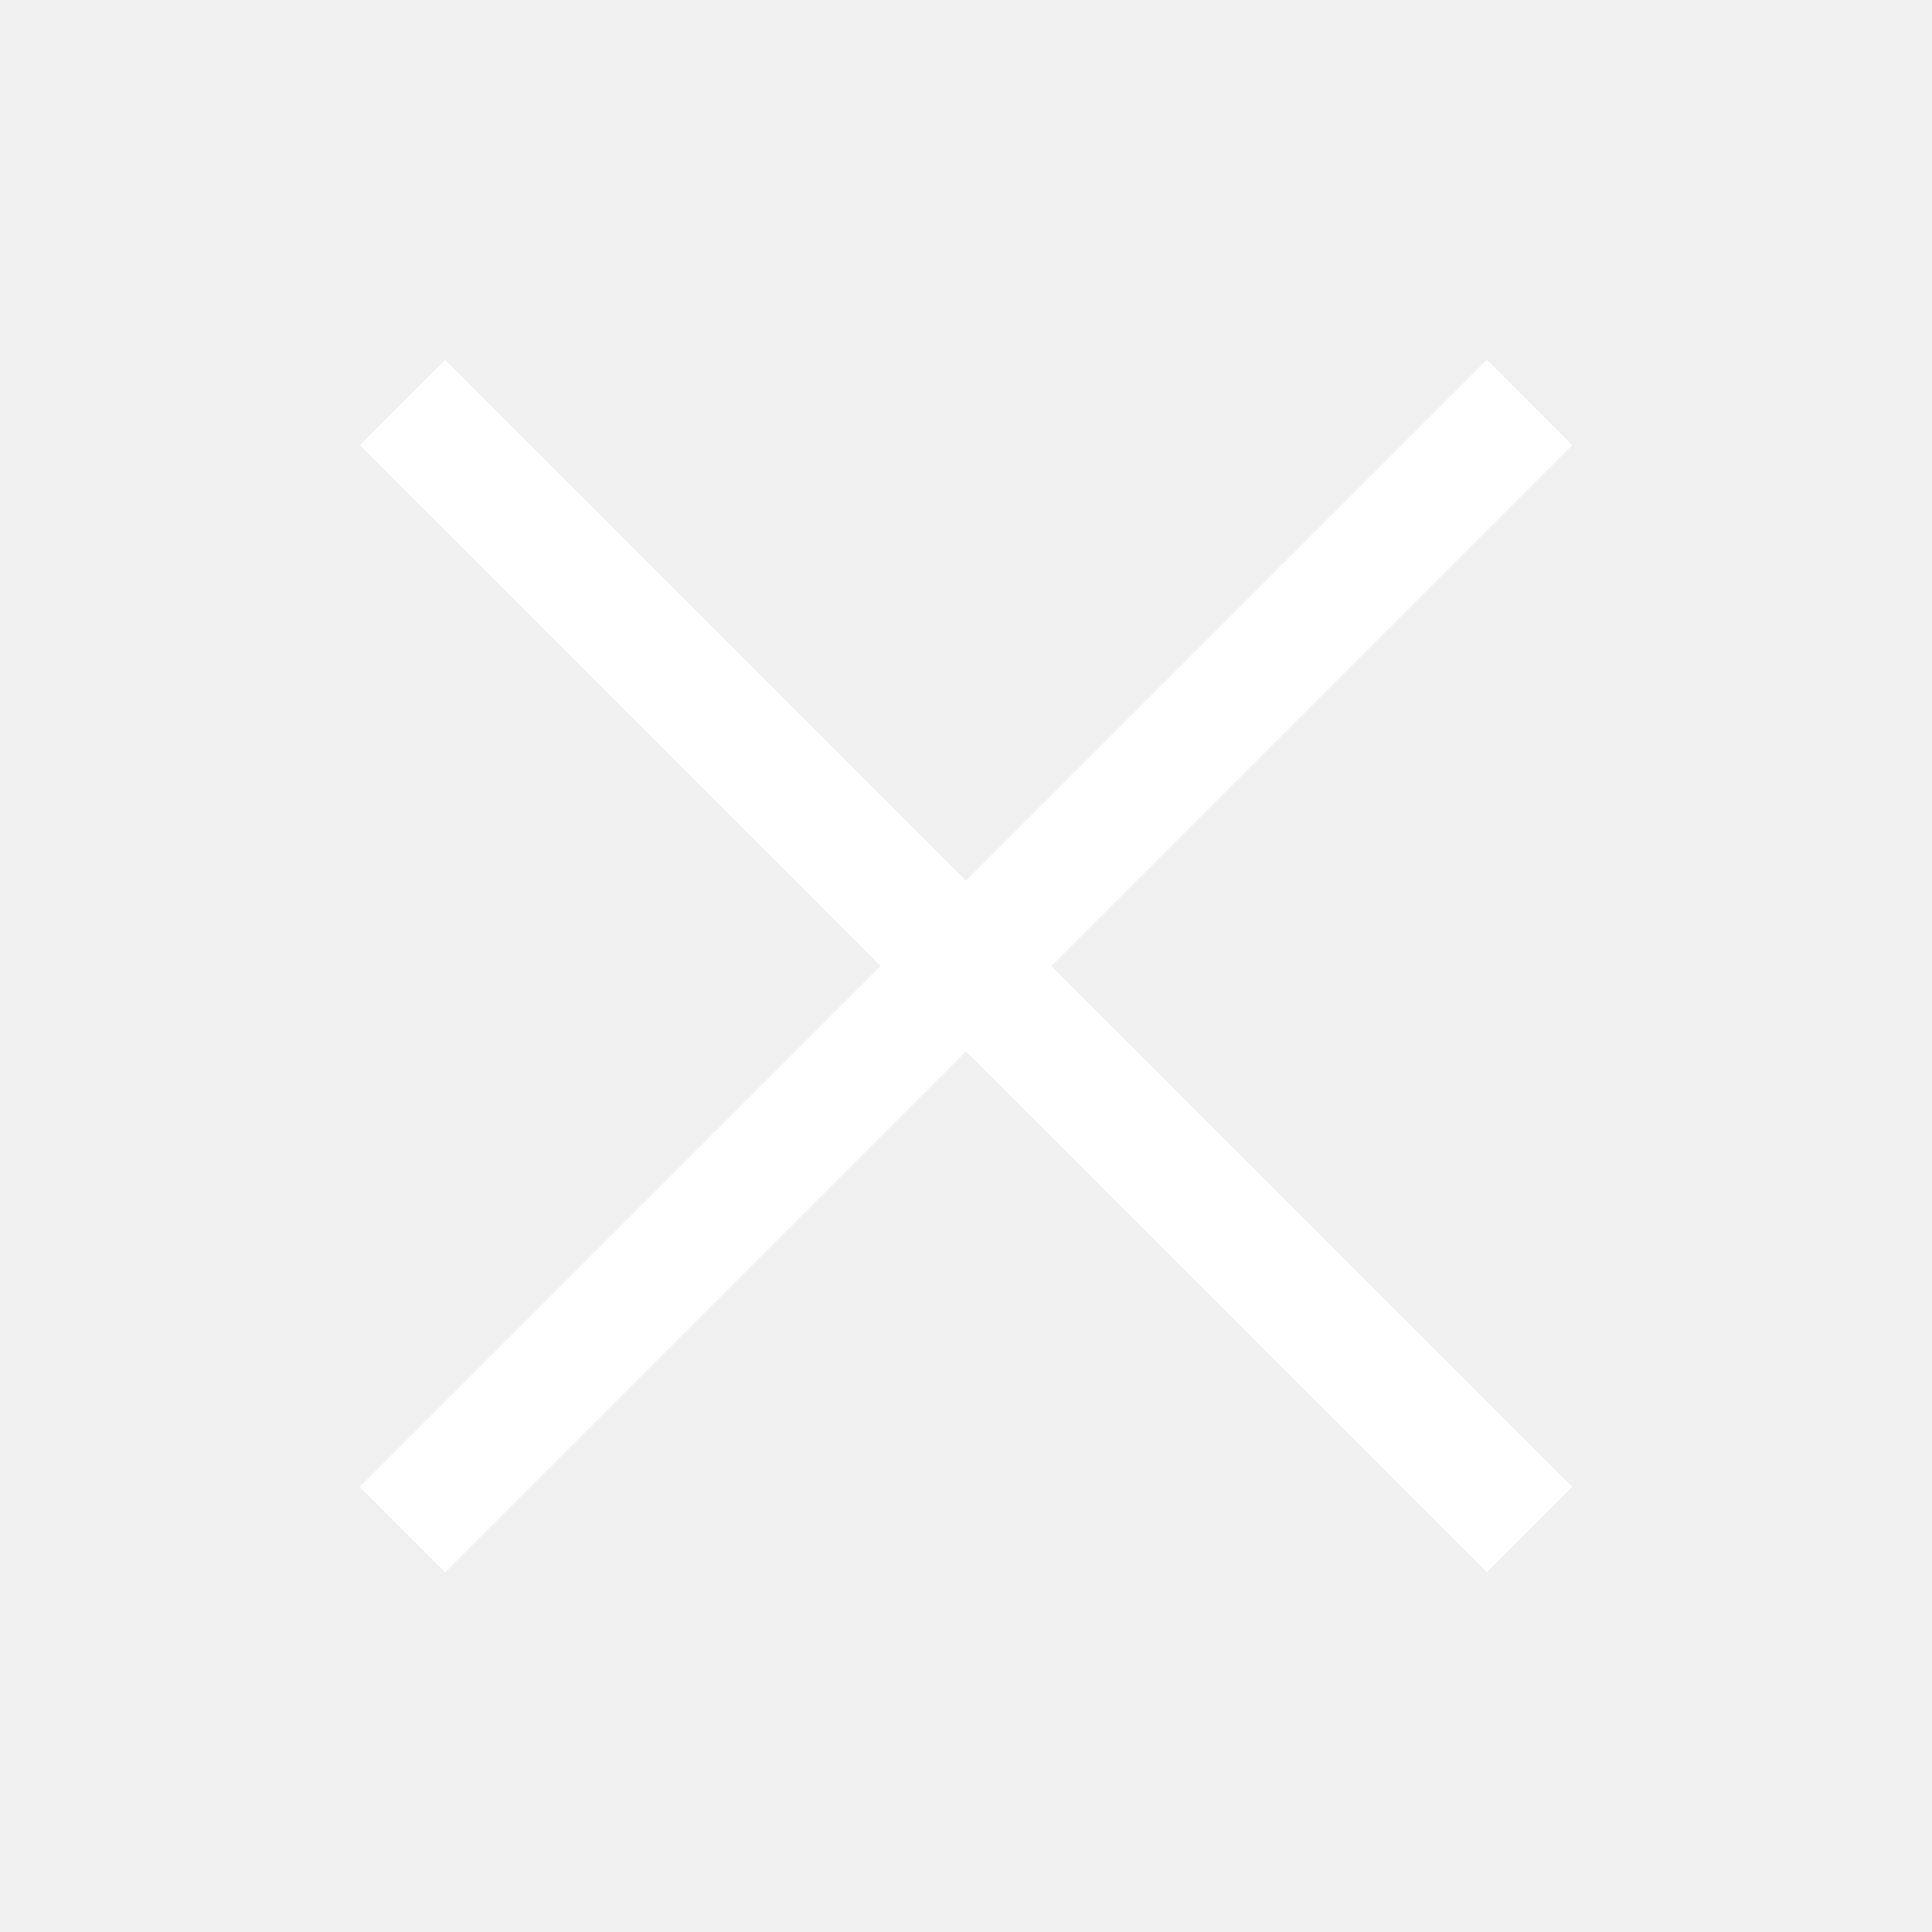
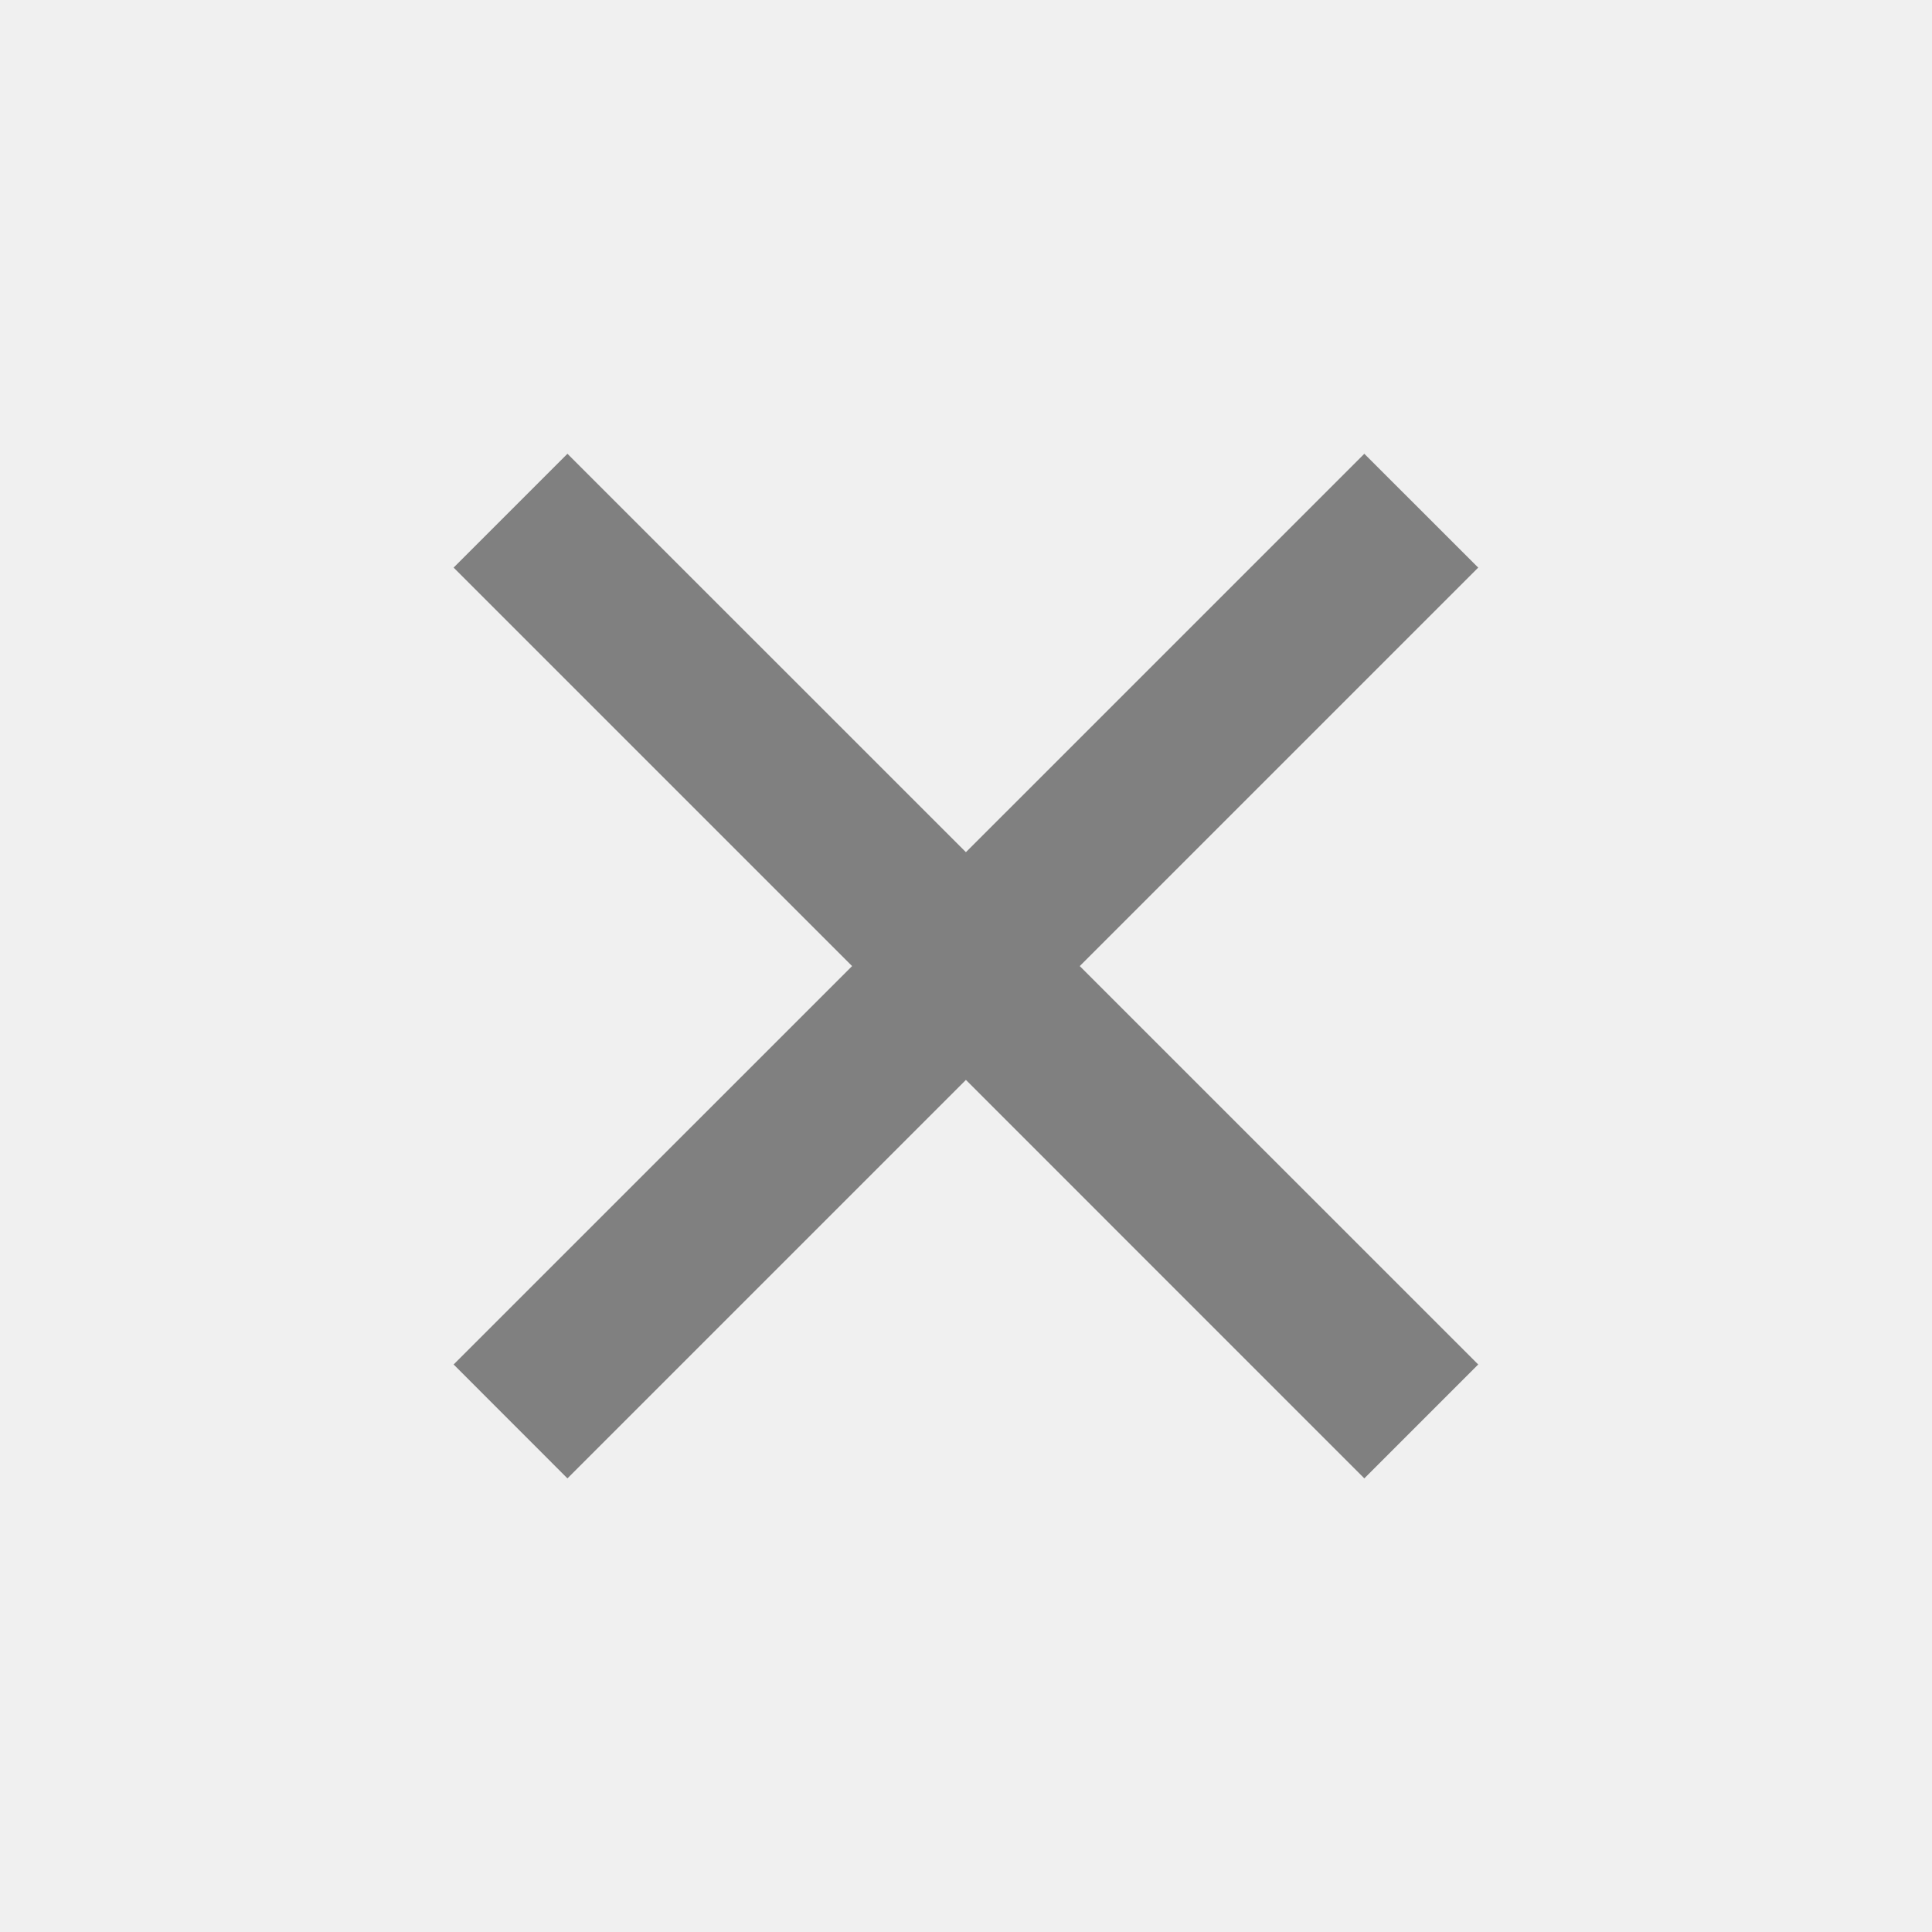
- <svg xmlns="http://www.w3.org/2000/svg" width="24" height="24" viewBox="0 0 24 24" fill="none" stroke="white" stroke-width="1.5">
-   <path d="M5 5L19 19" />
-   <path d="M5 19L19 5" />
+ <svg xmlns="http://www.w3.org/2000/svg" width="24" height="24" viewBox="0 0 24 24" fill="gray">
+   <path d="M11.999 10.586L16.948 5.637L18.363 7.051L13.413 12.001L18.363 16.95L16.948 18.365L11.999 13.415L7.049 18.365L5.635 16.95L10.585 12.001L5.635 7.051L7.049 5.637L11.999 10.586Z" />
</svg>
